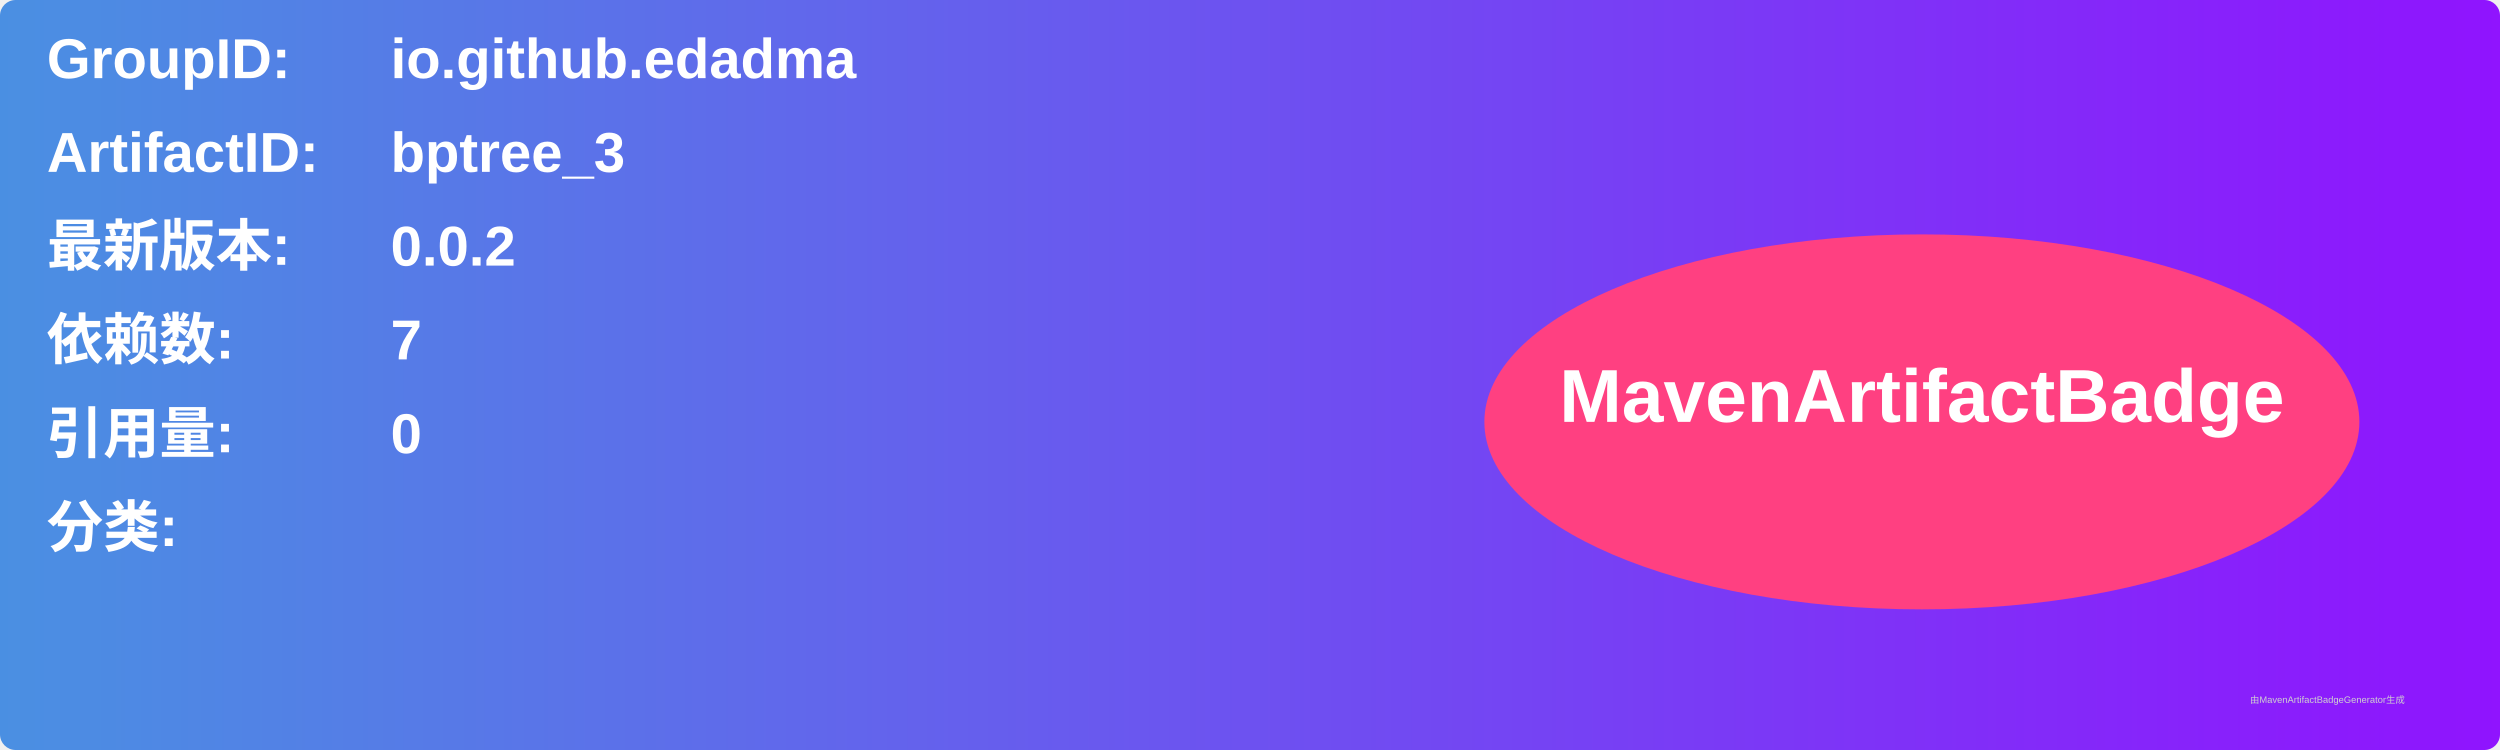
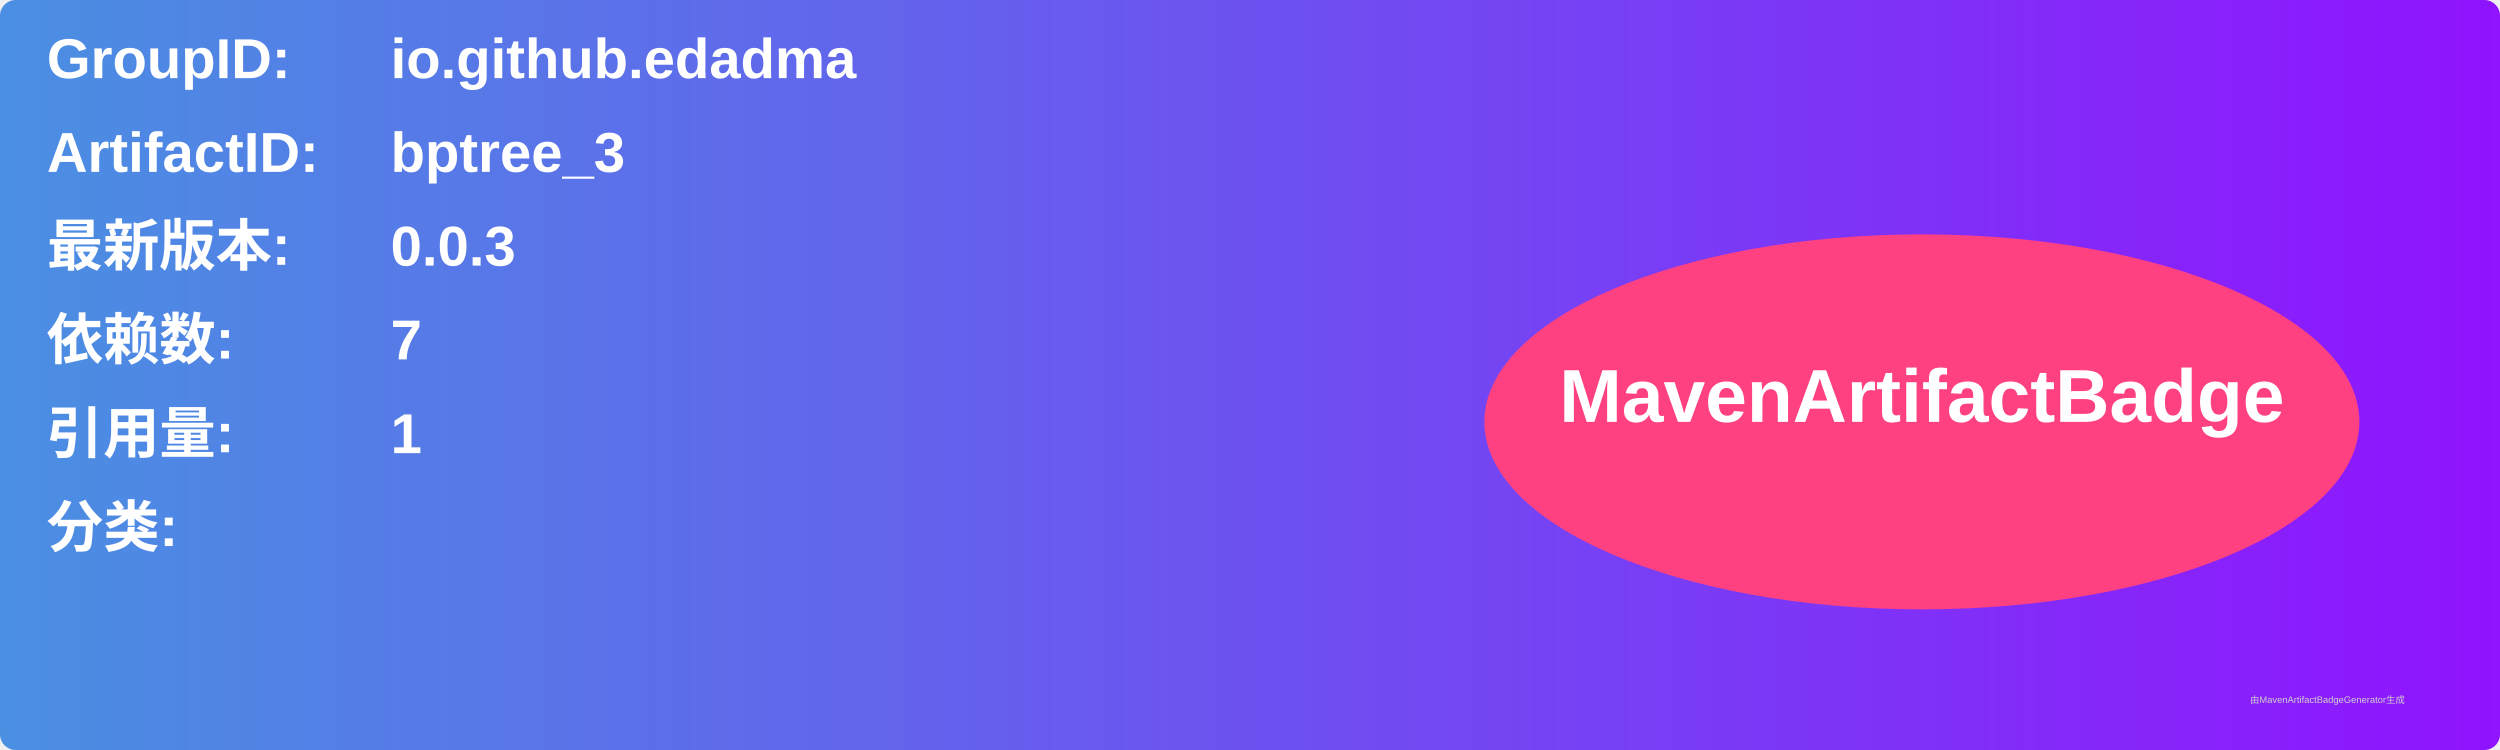
<svg xmlns="http://www.w3.org/2000/svg" width="800" height="240" viewBox="0 0 800 240">
  <linearGradient id="grad" x1="0%" y1="0%" x2="100%" y2="0%">
    <stop offset="0%" stop-color="#4a90e2" />
    <stop offset="100%" stop-color="#9013fe" />
  </linearGradient>
  <rect width="100%" height="100%" rx="5" ry="5" fill="url(#grad)" />
  <g transform="translate(15, 15)">
    <text x="0" y="10" font-family="Arial" font-size="18" fill="white" font-weight="bold" width="260">GroupID:</text>
    <text x="110" y="10" font-family="Arial" font-size="18" fill="white" font-weight="bold" width="460">io.github.edadma</text>
    <text x="0" y="40" font-family="Arial" font-size="18" fill="white" font-weight="bold" width="260">ArtifactID:</text>
    <text x="110" y="40" font-family="Arial" font-size="18" fill="white" font-weight="bold" width="460">bptree_3</text>
    <text x="0" y="70" font-family="Arial" font-size="18" fill="white" font-weight="bold">最新版本:</text>
    <text x="110" y="70" font-family="Arial" font-size="18" fill="white" font-weight="bold">
-       <tspan font-weight="bold">0.0.2</tspan>
+       <tspan font-weight="bold">0.0.3</tspan>
    </text>
    <text x="0" y="100" font-family="Arial" font-size="18" fill="white" font-weight="bold">依赖数: </text>
    <text x="110" y="100" font-family="Arial" font-size="18" fill="white">
      <tspan font-weight="bold">7</tspan>
    </text>
    <text x="0" y="130" font-family="Arial" font-size="18" fill="white" font-weight="bold">引用量: </text>
    <text x="110" y="130" font-family="Arial" font-size="18" fill="white">
-       <tspan font-weight="bold">0</tspan>
+       <tspan font-weight="bold">1</tspan>
    </text>
    <text x="0" y="160" font-family="Arial" font-size="18" fill="white" font-weight="bold">分类:</text>
    <text x="10" y="190" font-family="Arial" font-size="10" fill="white">
      <tspan font-weight="bold" />
    </text>
    <ellipse cx="600" cy="120" rx="140" ry="60" fill="#ff4081" />
    <text x="600" y="120" text-anchor="middle" font-family="Arial" font-size="24" fill="white" font-weight="bold">MavenArtifactBadge</text>
  </g>
  <text x="720" y="225" font-family="Arial" font-size="3" fill="#d0d0d0">由MavenArtifactBadgeGenerator生成</text>
</svg>
